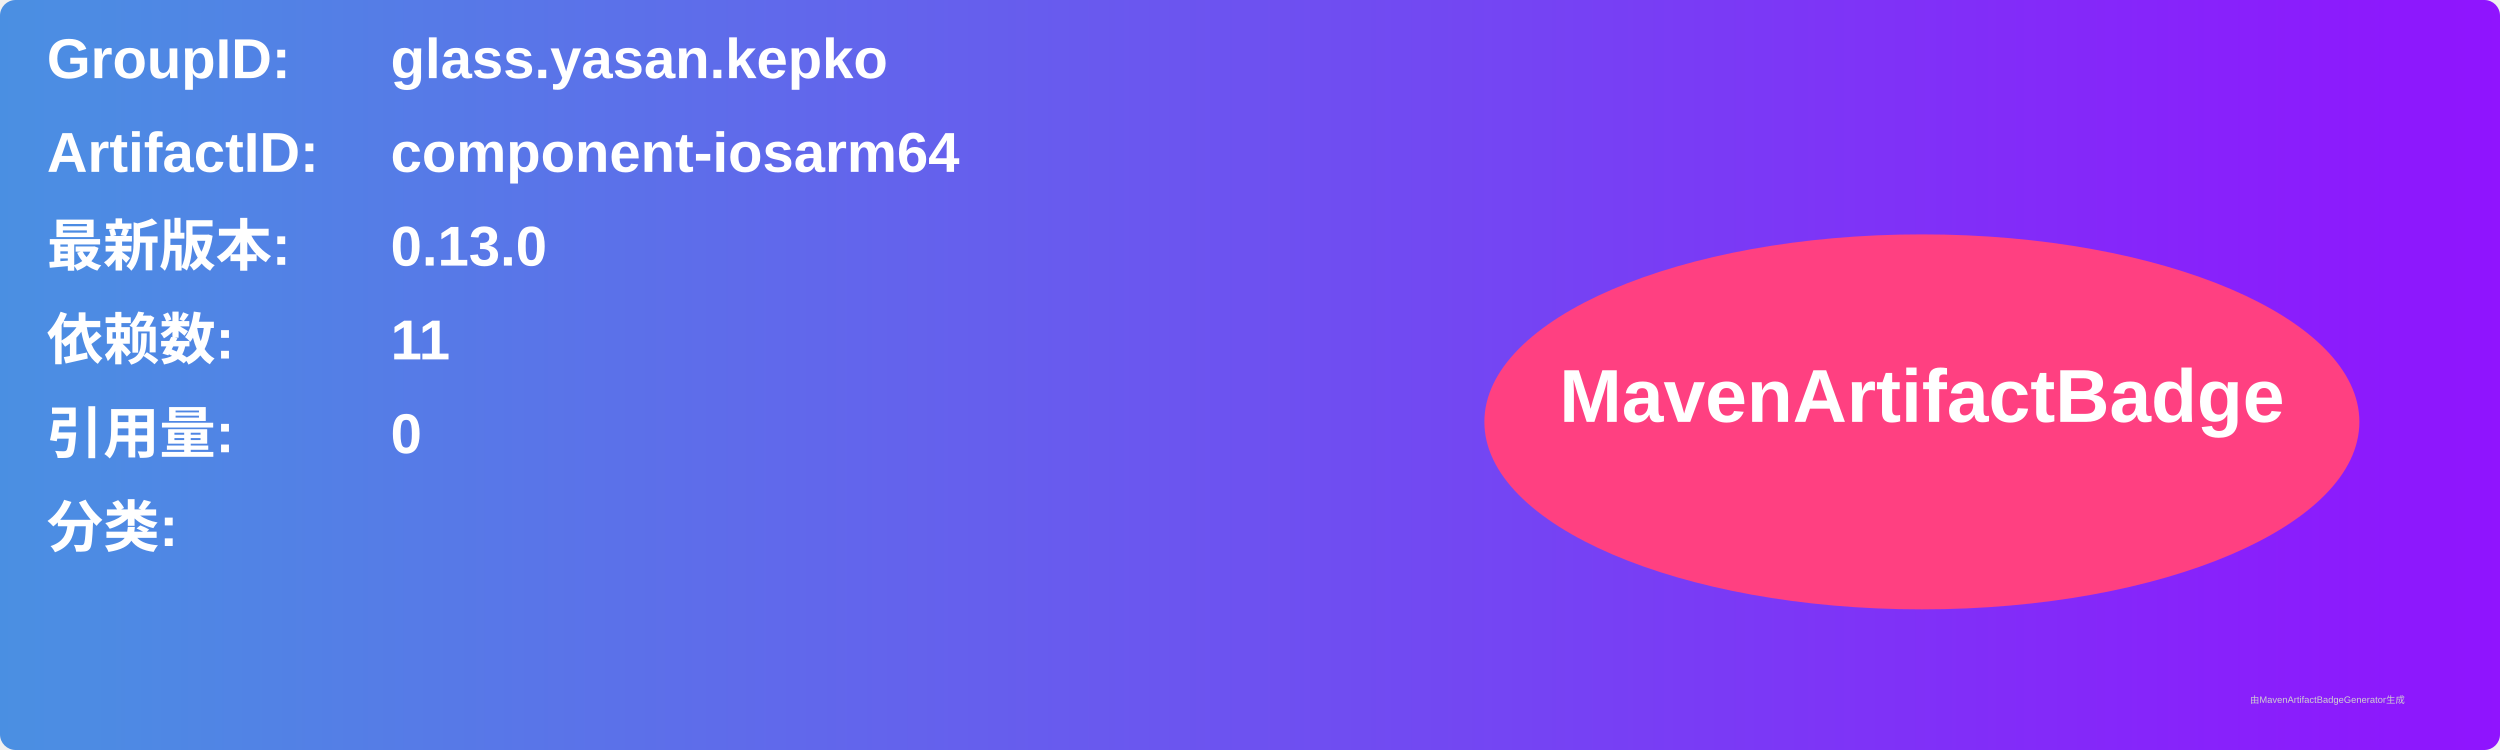
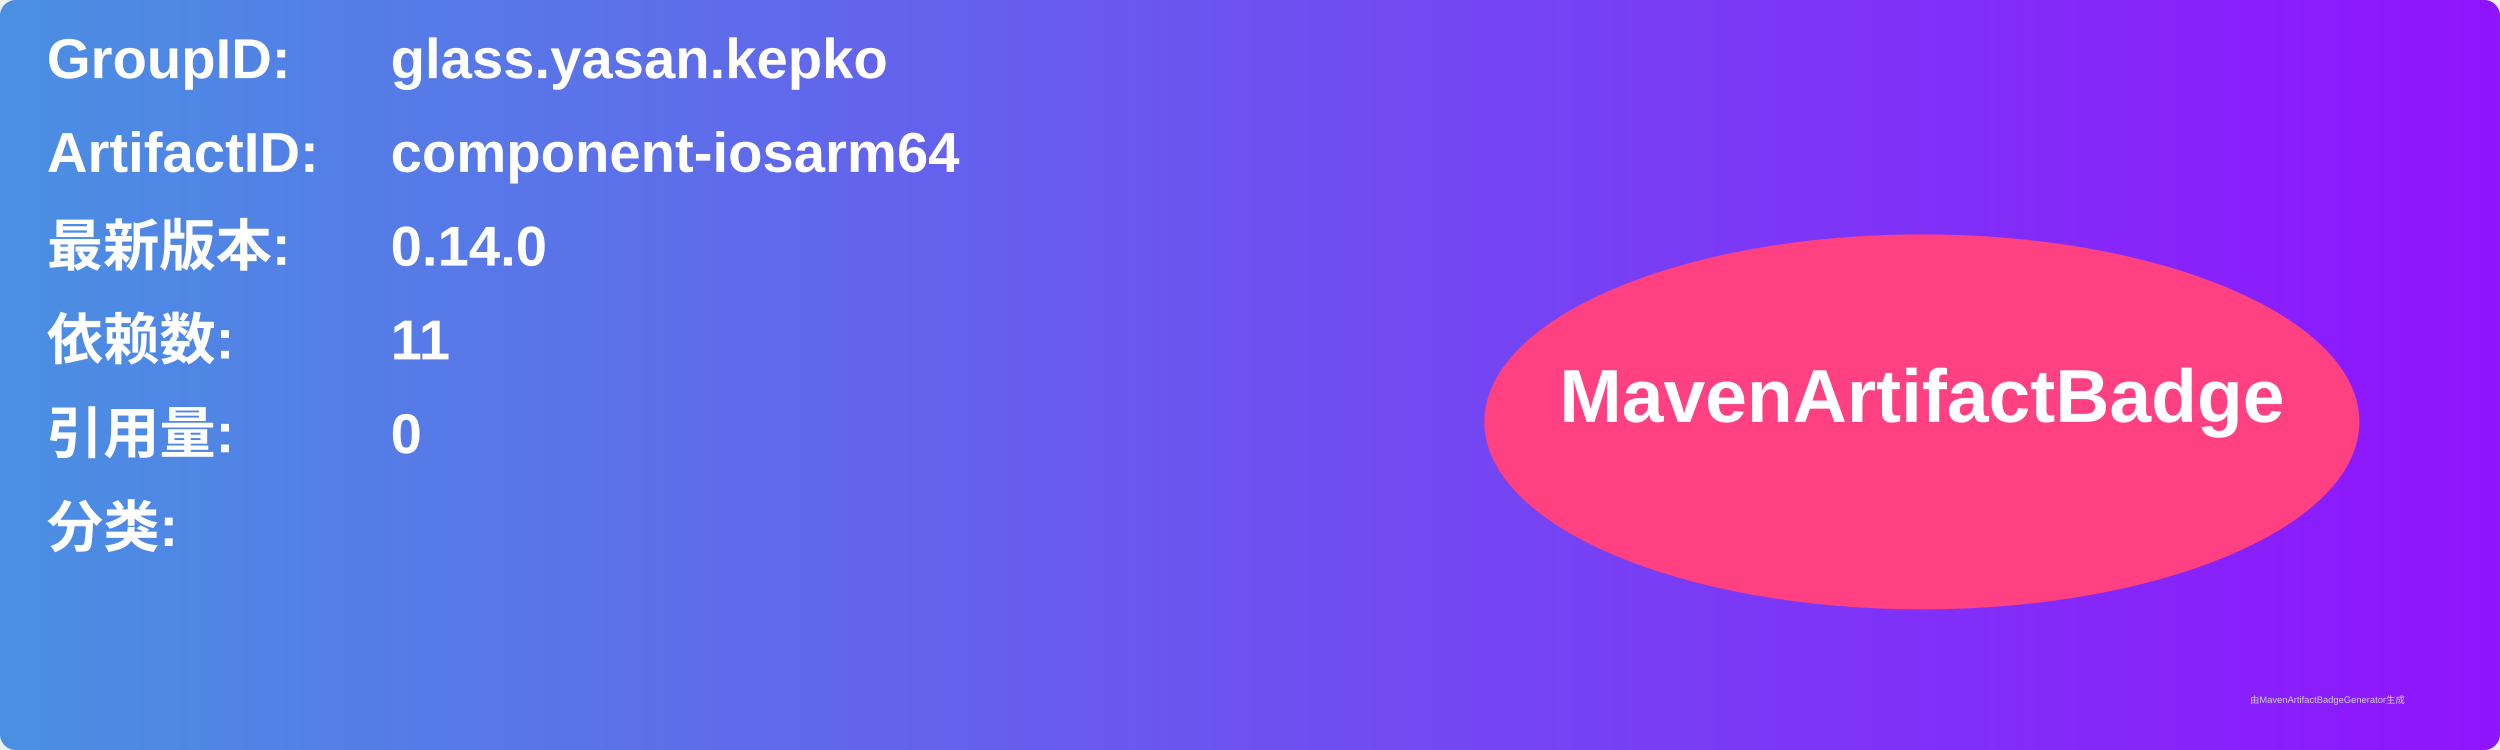
<svg xmlns="http://www.w3.org/2000/svg" width="800" height="240" viewBox="0 0 800 240">
  <linearGradient id="grad" x1="0%" y1="0%" x2="100%" y2="0%">
    <stop offset="0%" stop-color="#4a90e2" />
    <stop offset="100%" stop-color="#9013fe" />
  </linearGradient>
  <rect width="100%" height="100%" rx="5" ry="5" fill="url(#grad)" />
  <g transform="translate(15, 15)">
    <text x="0" y="10" font-family="Arial" font-size="18" fill="white" font-weight="bold" width="260">GroupID:</text>
    <text x="110" y="10" font-family="Arial" font-size="18" fill="white" font-weight="bold" width="460">glass.yasan.kepko</text>
    <text x="0" y="40" font-family="Arial" font-size="18" fill="white" font-weight="bold" width="260">ArtifactID:</text>
    <text x="110" y="40" font-family="Arial" font-size="18" fill="white" font-weight="bold" width="460">component-iosarm64</text>
    <text x="0" y="70" font-family="Arial" font-size="18" fill="white" font-weight="bold">最新版本:</text>
    <text x="110" y="70" font-family="Arial" font-size="18" fill="white" font-weight="bold">
-       <tspan font-weight="bold">0.13.0</tspan>
+       <tspan font-weight="bold">0.14.0</tspan>
    </text>
    <text x="0" y="100" font-family="Arial" font-size="18" fill="white" font-weight="bold">依赖数: </text>
    <text x="110" y="100" font-family="Arial" font-size="18" fill="white">
      <tspan font-weight="bold">11</tspan>
    </text>
    <text x="0" y="130" font-family="Arial" font-size="18" fill="white" font-weight="bold">引用量: </text>
    <text x="110" y="130" font-family="Arial" font-size="18" fill="white">
      <tspan font-weight="bold">0</tspan>
    </text>
    <text x="0" y="160" font-family="Arial" font-size="18" fill="white" font-weight="bold">分类:</text>
    <text x="10" y="190" font-family="Arial" font-size="10" fill="white">
      <tspan font-weight="bold" />
    </text>
    <ellipse cx="600" cy="120" rx="140" ry="60" fill="#ff4081" />
    <text x="600" y="120" text-anchor="middle" font-family="Arial" font-size="24" fill="white" font-weight="bold">MavenArtifactBadge</text>
  </g>
  <text x="720" y="225" font-family="Arial" font-size="3" fill="#d0d0d0">由MavenArtifactBadgeGenerator生成</text>
</svg>
